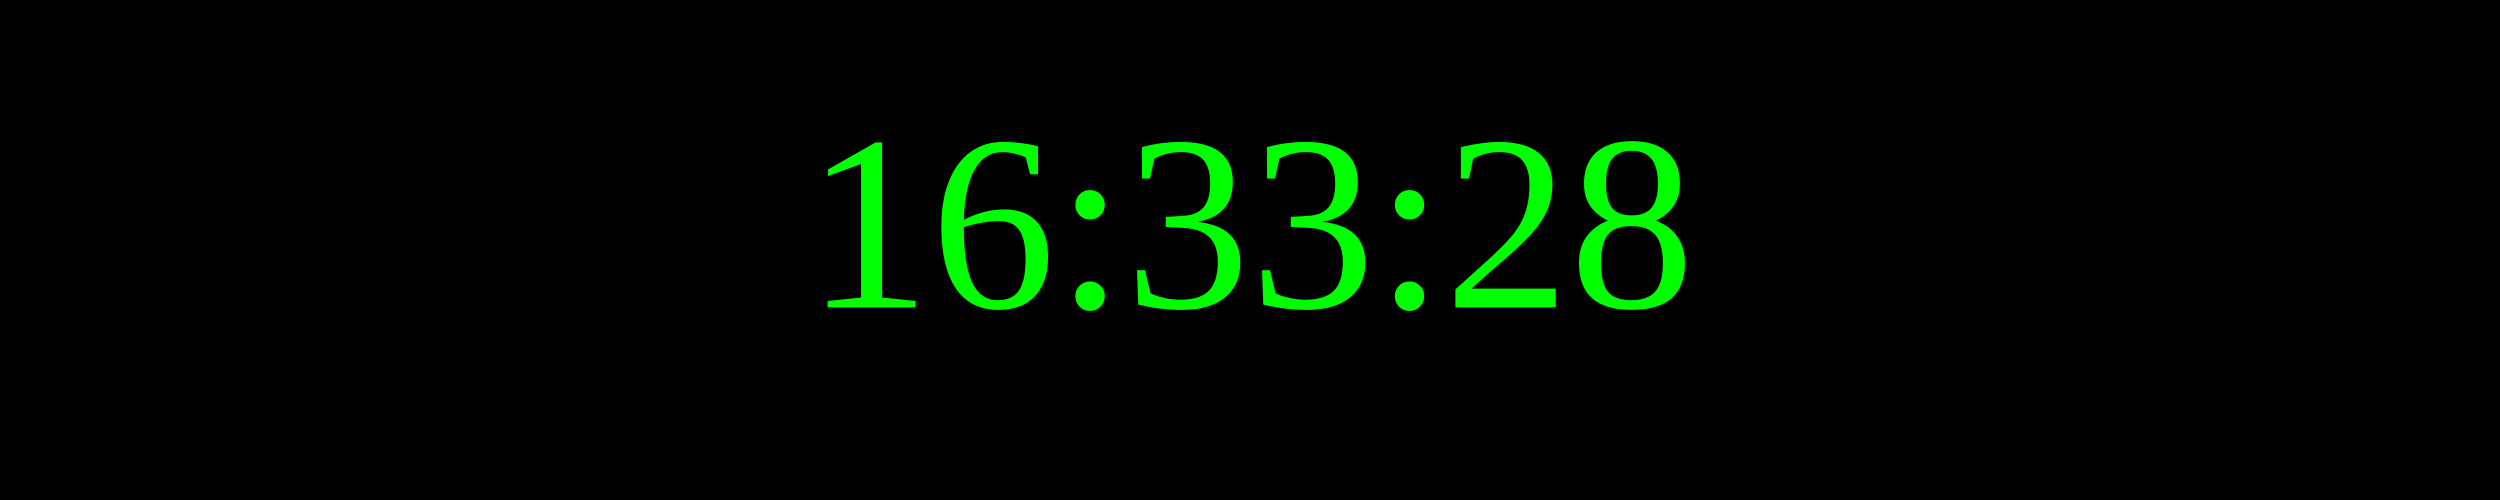
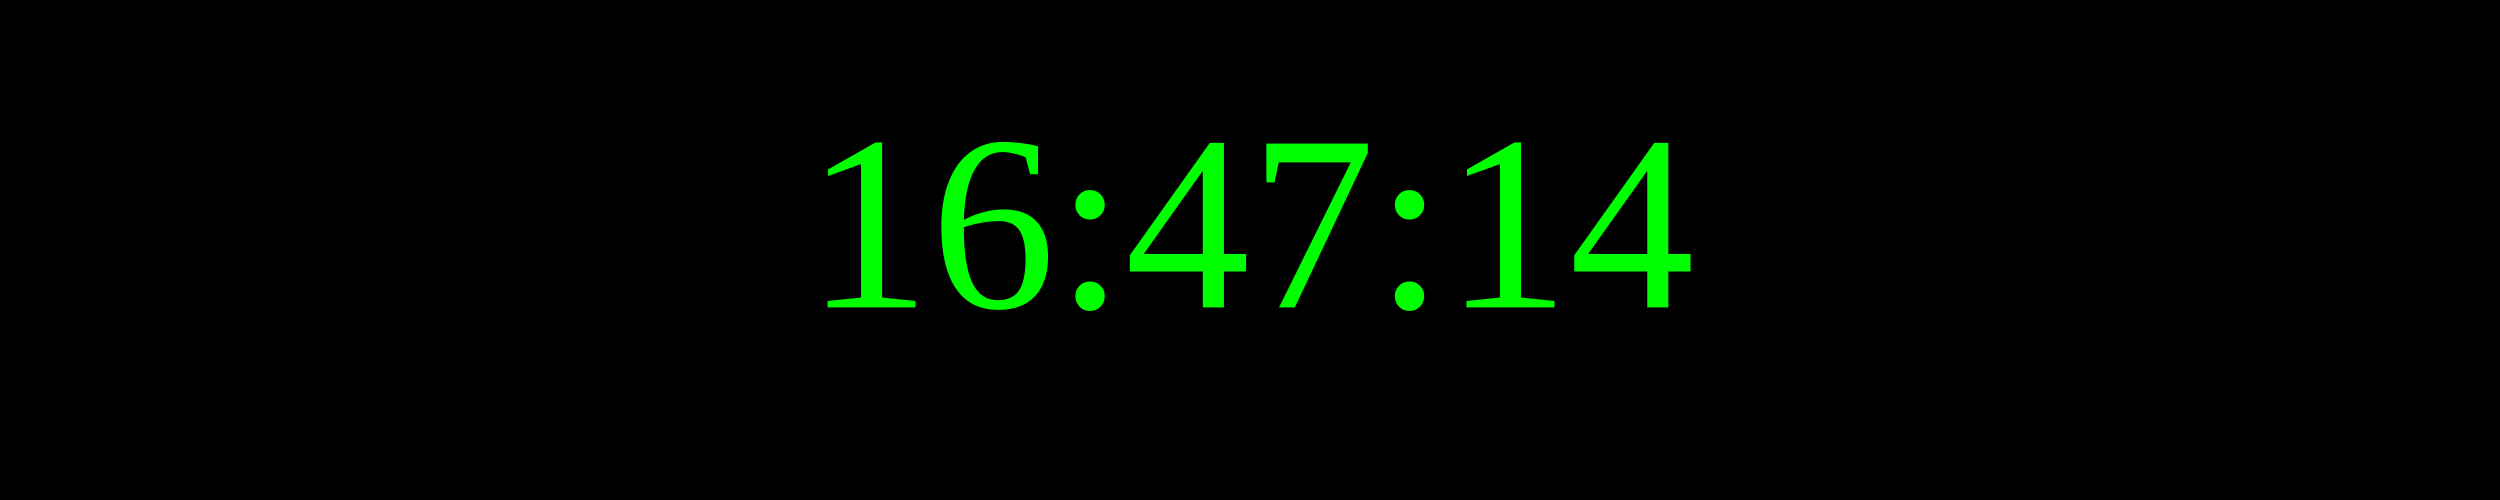
<svg xmlns="http://www.w3.org/2000/svg" width="250" height="50">
  <rect width="100%" height="100%" fill="black" />
  <text x="50%" y="50%" font-size="25" fill="lime" text-anchor="middle" dominant-baseline="middle">
- 16:33:28
+ 16:47:14
</text>
</svg>
